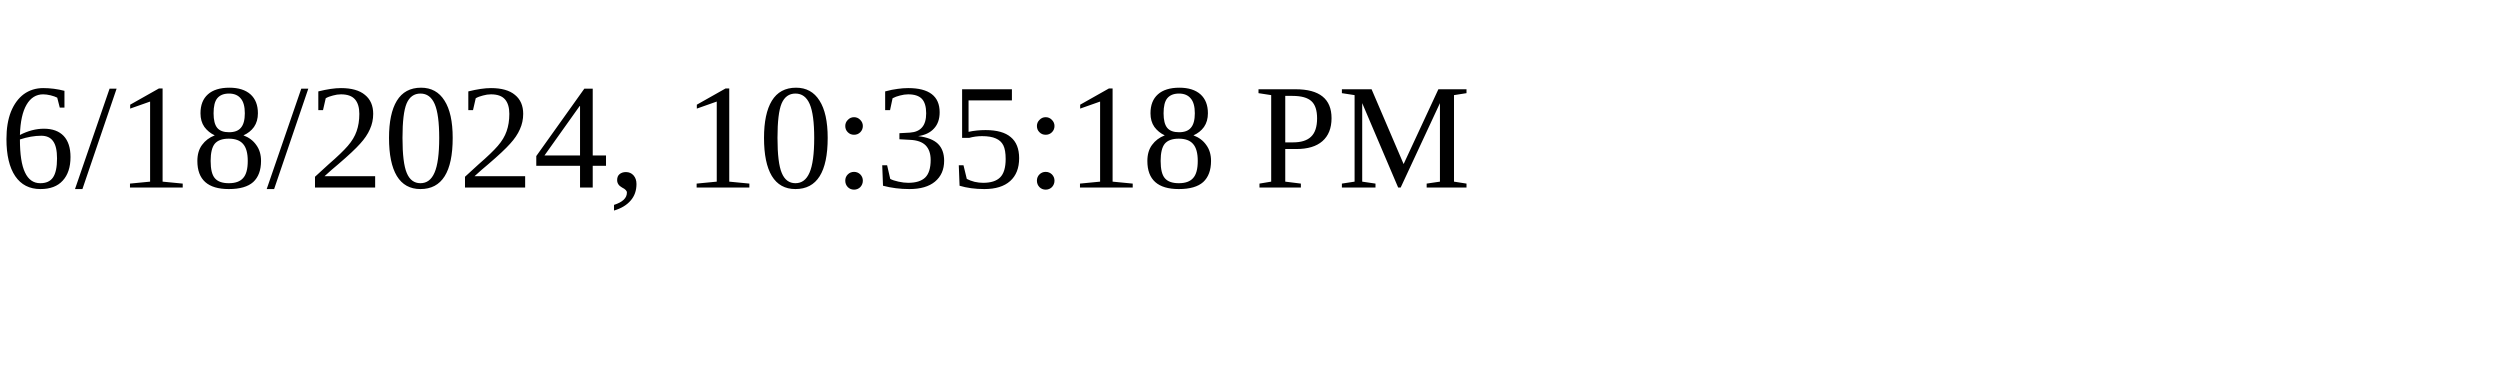
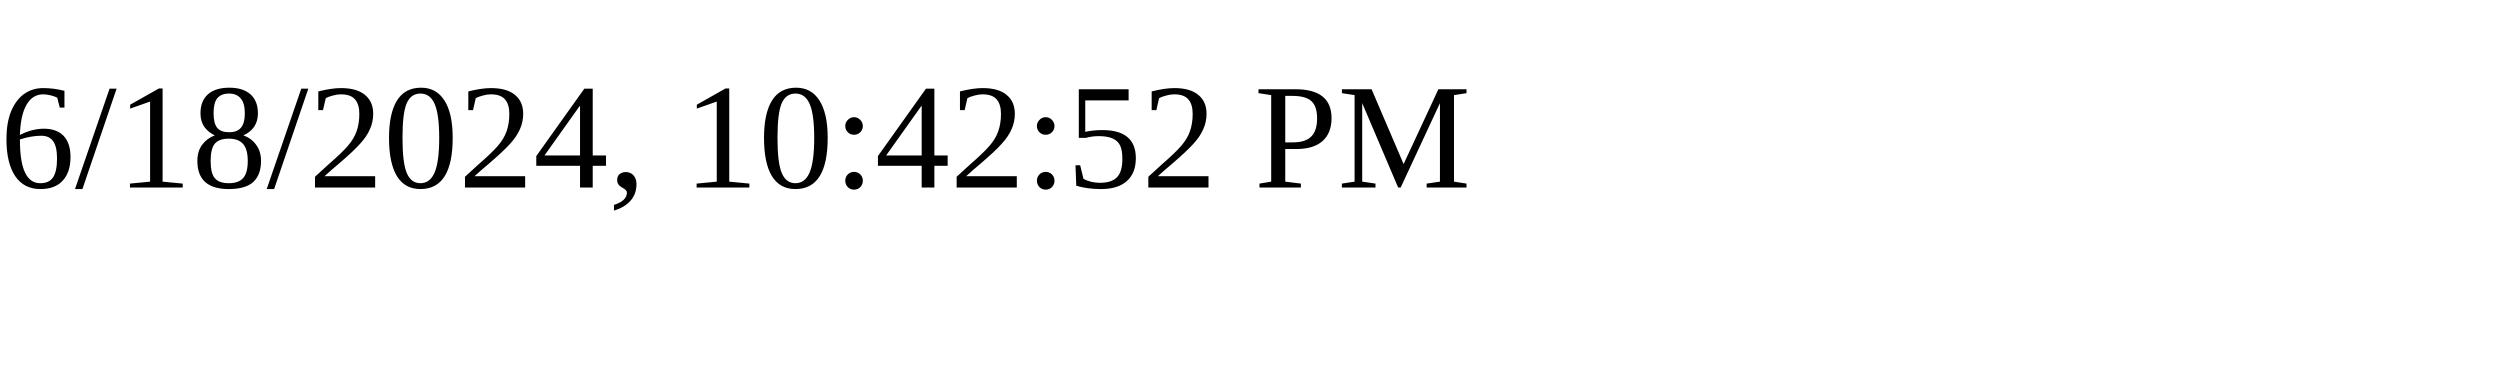
<svg xmlns="http://www.w3.org/2000/svg" height="30" width="200">
-   <text x="0" y="15">6/18/2024, 10:35:18 PM</text>
+   <text x="0" y="15">6/18/2024, 10:42:52 PM</text>
</svg>
